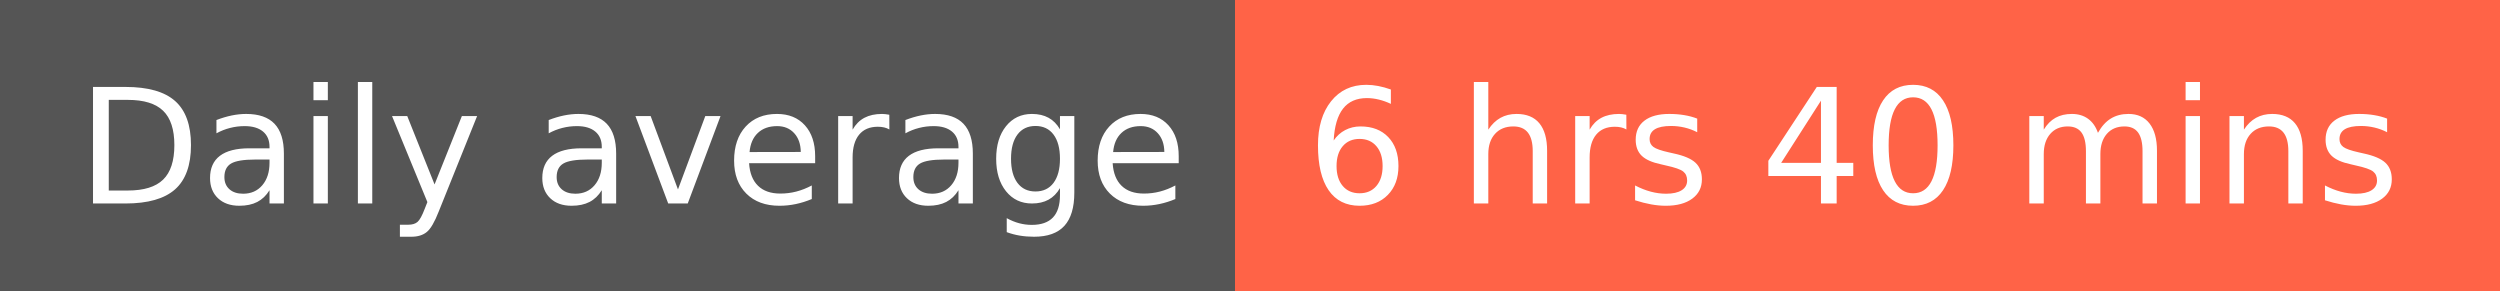
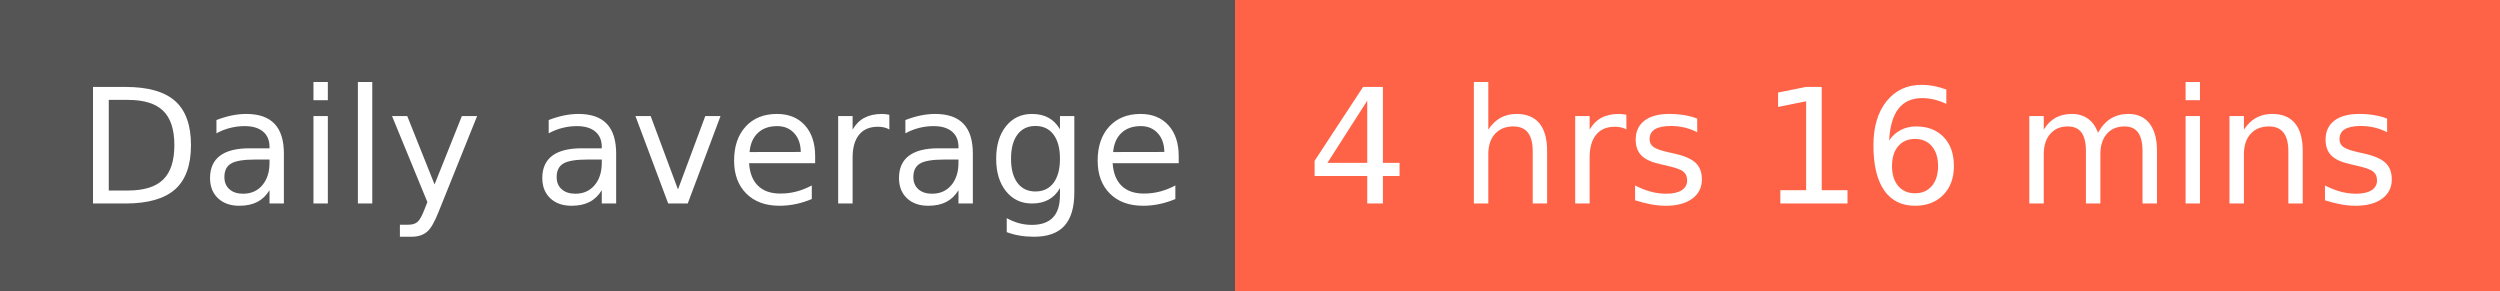
- <svg xmlns="http://www.w3.org/2000/svg" width="172" height="20" role="img" aria-label="Daily average: 6 hrs 40 mins">
+ <svg xmlns="http://www.w3.org/2000/svg" width="172" height="20" role="img" aria-label="Daily average: 4 hrs 16 mins">
  <g shape-rendering="crispEdges">
    <rect width="85" height="20" fill="#555" />
    <rect x="85" width="87" height="20" fill="tomato" />
  </g>
  <g fill="#fff" text-anchor="middle" font-family="Verdana,Geneva,DejaVu Sans,sans-serif" text-rendering="geometricPrecision" font-size="110">
    <text x="435" y="140" transform="scale(.1)" fill="#fff" textLength="750">Daily average</text>
-     <text x="1275" y="140" transform="scale(.1)" fill="#fff" textLength="770">6 hrs 40 mins</text>
+     <text x="1275" y="140" transform="scale(.1)" fill="#fff" textLength="770">4 hrs 16 mins</text>
  </g>
</svg>
